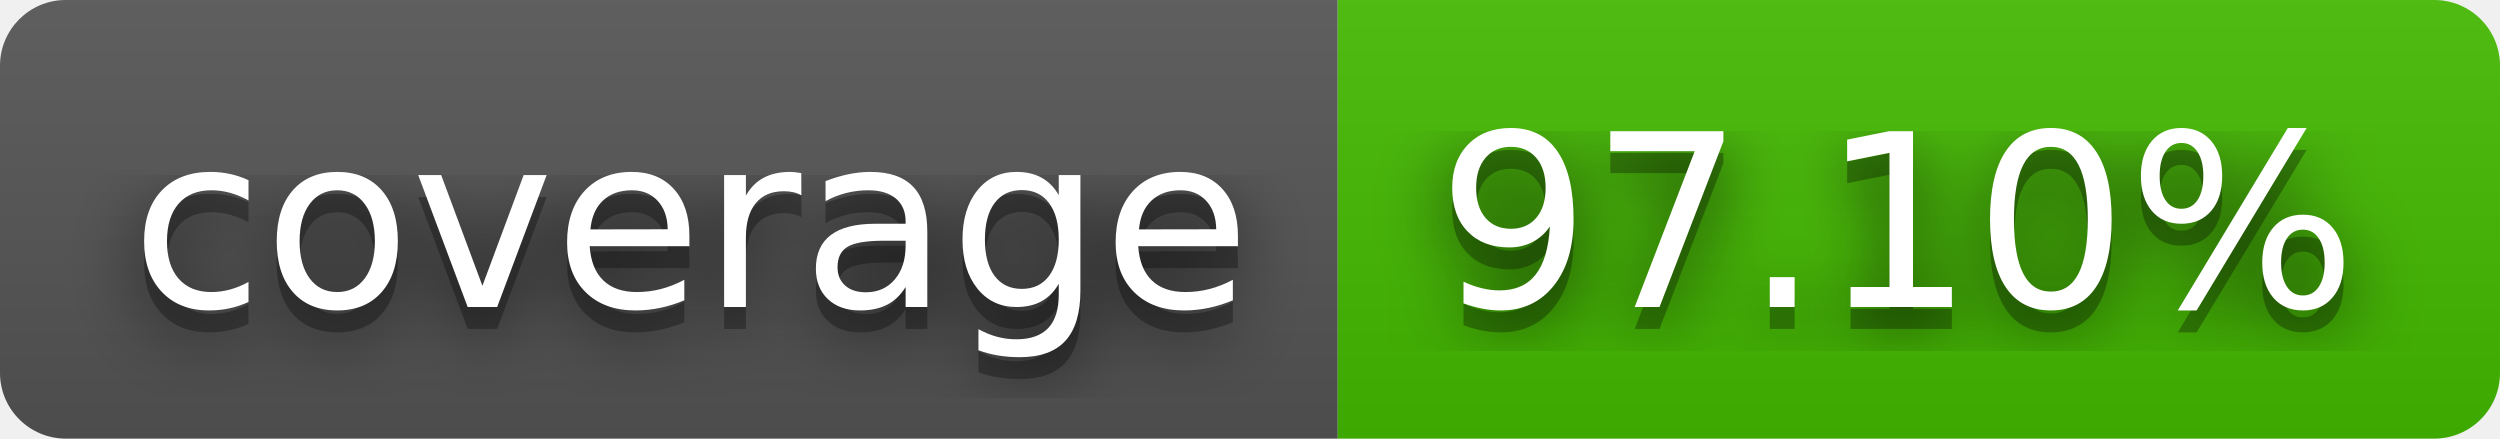
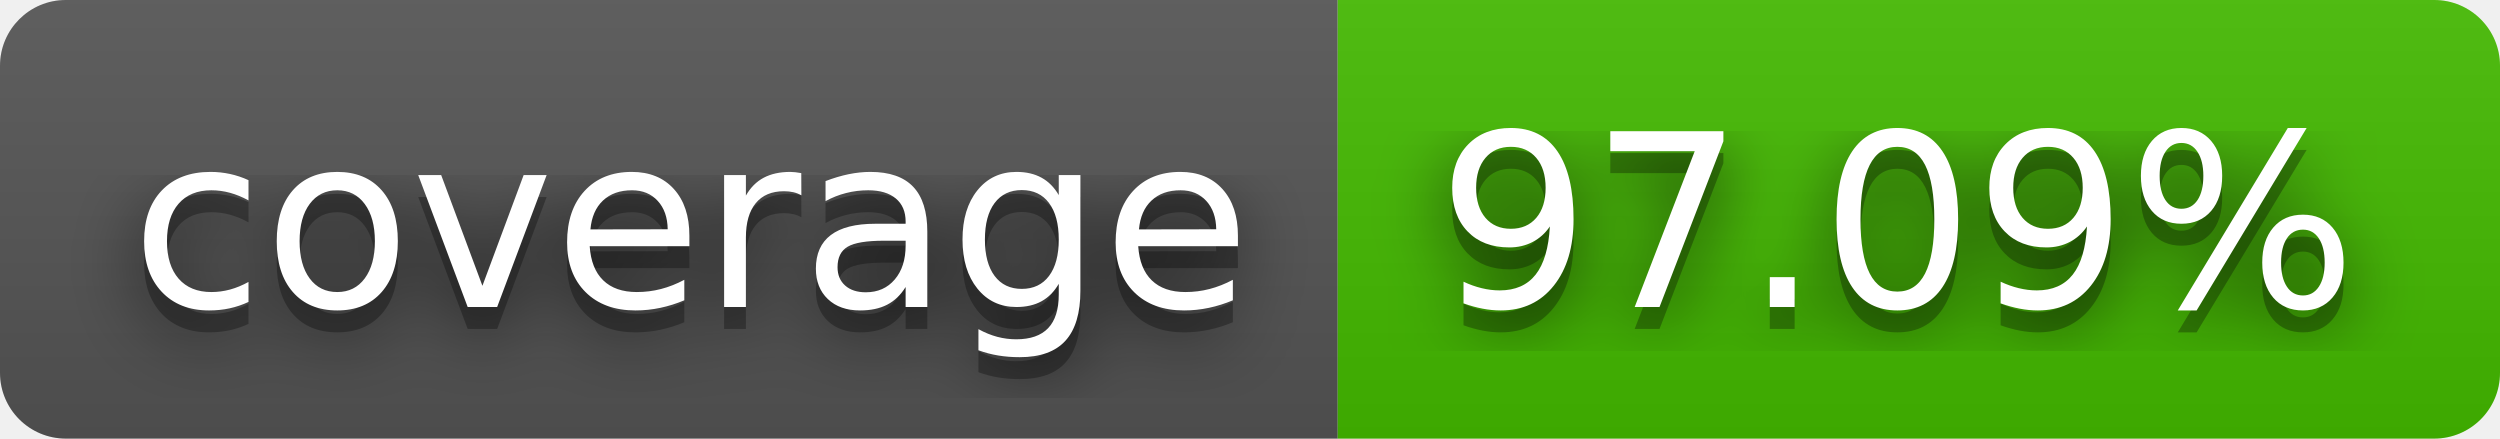
- <svg xmlns="http://www.w3.org/2000/svg" width="114" height="20" role="img" aria-label="coverage: 97.10%">
+ <svg xmlns="http://www.w3.org/2000/svg" width="114" height="20" role="img" aria-label="coverage: 97.09%">
  <filter id="blur">
    <feGaussianBlur stdDeviation="16" />
  </filter>
  <linearGradient id="s" x2="0" y2="100%">
    <stop offset="0" stop-color="#bbb" stop-opacity=".1" />
    <stop offset="1" stop-opacity=".1" />
  </linearGradient>
  <clipPath id="r">
    <rect width="114" height="20" rx="3" />
  </clipPath>
  <g clip-path="url(#r)">
    <rect width="61" height="20" fill="#555" />
    <rect x="61" width="53" height="20" fill="#4b0" />
    <rect width="114" height="20" fill="url(#s)" />
  </g>
  <g fill="#fff" text-anchor="middle" font-family="Verdana,Geneva,DejaVu Sans,sans-serif" text-rendering="geometricPrecision" font-size="110">
    <g transform="scale(.1)">
      <g aria-hidden="true" fill="#010101">
        <text x="315" y="150" fill-opacity=".8" filter="url(#blur)" textLength="510">coverage</text>
        <text x="315" y="150" fill-opacity=".3" textLength="510">coverage</text>
      </g>
      <text x="315" y="140" textLength="510">coverage</text>
    </g>
    <g transform="scale(.1)">
      <g aria-hidden="true" fill="#010101">
-         <text x="865" y="150" fill-opacity=".8" filter="url(#blur)" textLength="430">97.10%</text>
-         <text x="865" y="150" fill-opacity=".3" textLength="430">97.10%</text>
+         <text x="865" y="150" fill-opacity=".8" filter="url(#blur)" textLength="430">97.09%</text>
+         <text x="865" y="150" fill-opacity=".3" textLength="430">97.09%</text>
      </g>
-       <text x="865" y="140" textLength="430">97.10%</text>
+       <text x="865" y="140" textLength="430">97.09%</text>
    </g>
  </g>
</svg>
